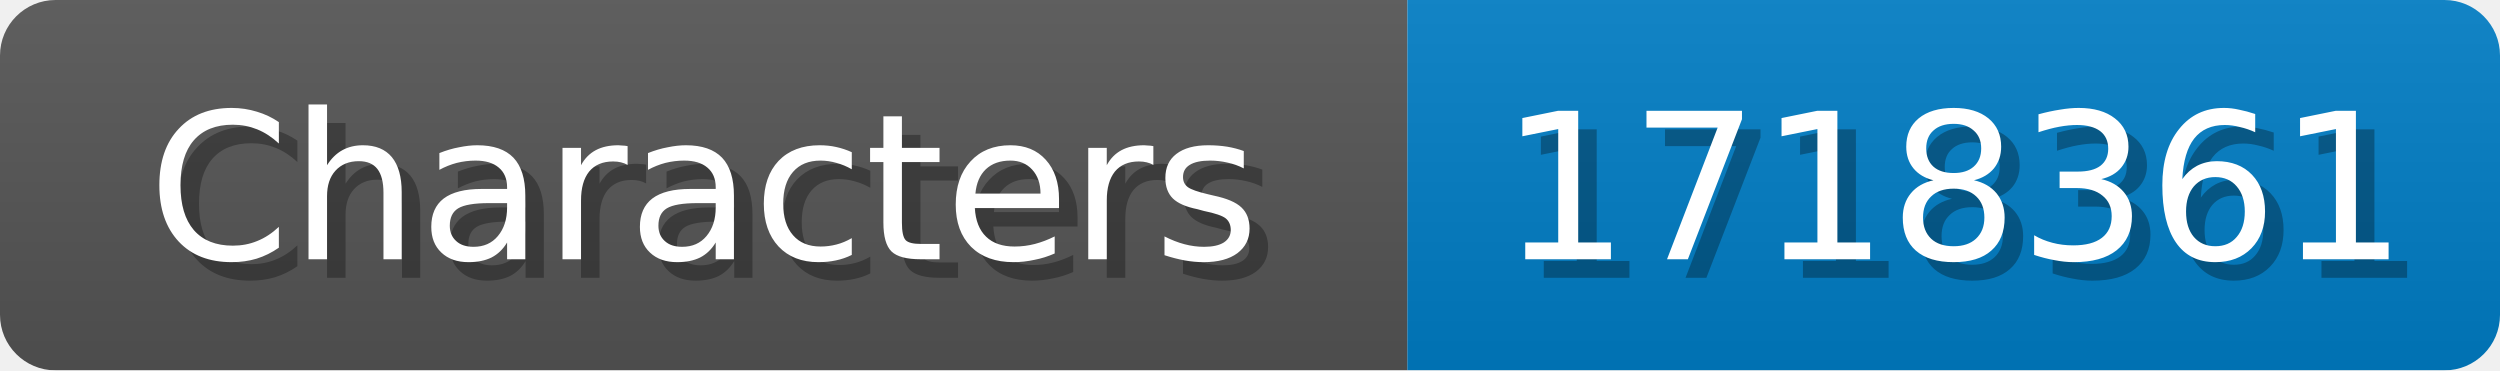
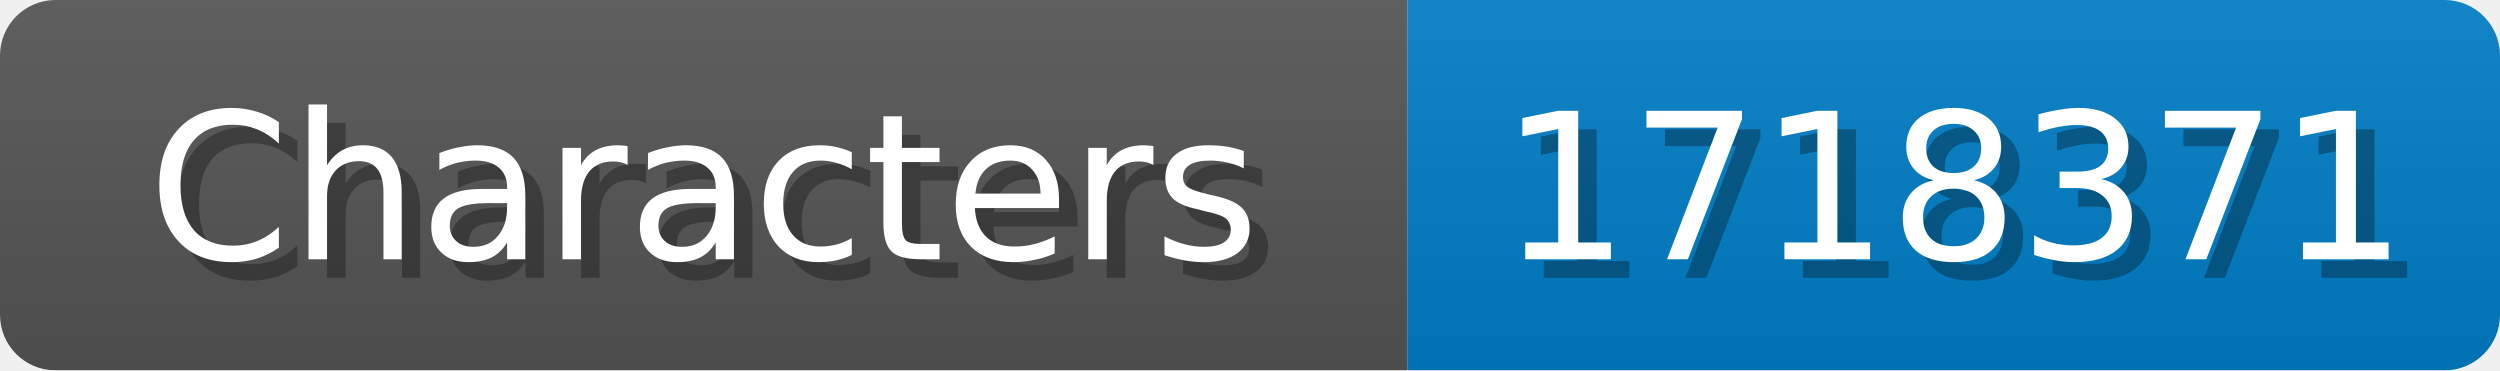
<svg xmlns="http://www.w3.org/2000/svg" width="135" height="20">
  <linearGradient id="b" x2="0" y2="100%">
    <stop offset="0" stop-color="#bbb" stop-opacity=".1" />
    <stop offset="1" stop-opacity=".1" />
  </linearGradient>
  <mask id="anybadge_1">
    <rect width="135" height="20" rx="3" fill="#fff" />
  </mask>
  <g mask="url(#anybadge_1)">
    <path fill="#555" d="M0 0h76v20H0z" />
    <path fill="#007ec6" d="M76 0h59v20H76z" />
    <path fill="url(#b)" d="M0 0h135v20H0z" />
  </g>
  <g fill="#fff" text-anchor="middle" font-family="DejaVu Sans,Verdana,Geneva,sans-serif" font-size="11">
    <text x="39.0" y="15" fill="#010101" fill-opacity=".3">Characters</text>
    <text x="38.0" y="14">Characters</text>
  </g>
  <g fill="#fff" text-anchor="middle" font-family="DejaVu Sans,Verdana,Geneva,sans-serif" font-size="11">
-     <text x="106.5" y="15" fill="#010101" fill-opacity=".3">1718361</text>
-     <text x="105.5" y="14">1718361</text>
+     <text x="106.5" y="15" fill="#010101" fill-opacity=".3">1718371</text>
+     <text x="105.5" y="14">1718371</text>
  </g>
</svg>
